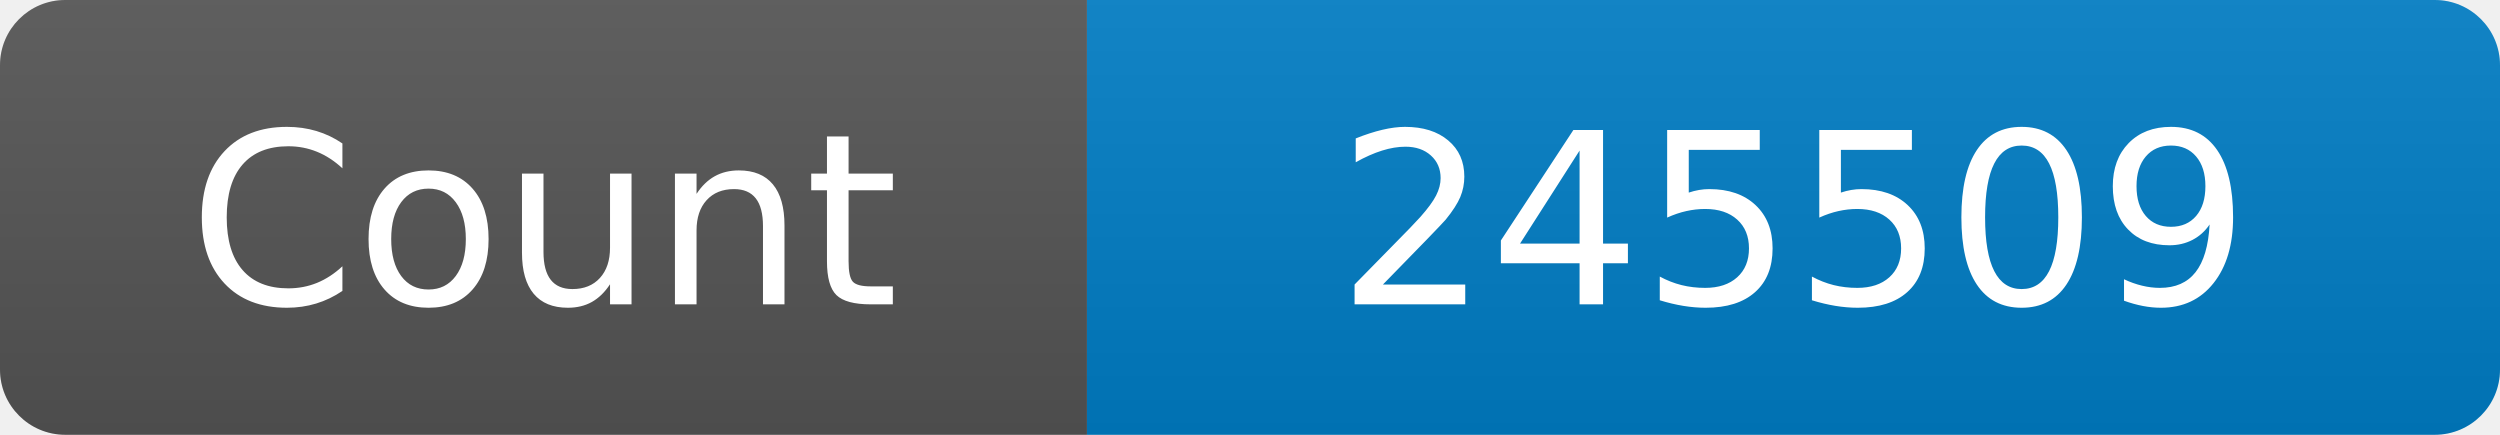
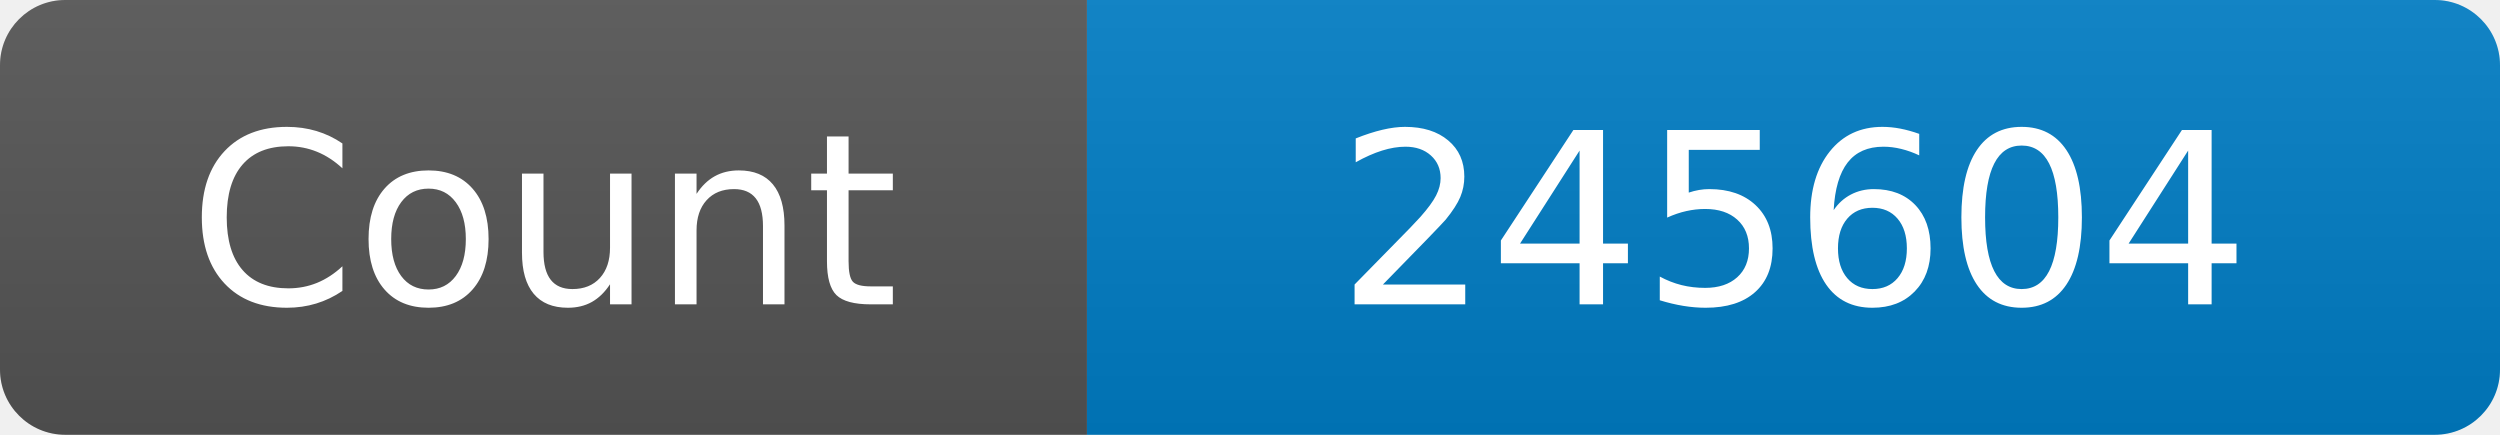
<svg xmlns="http://www.w3.org/2000/svg" width="115" height="20" role="img" aria-label="Maintained?: yes">
  <linearGradient id="s" x2="0" y2="100%">
    <stop offset="0" stop-color="#bbb" stop-opacity=".1" />
    <stop offset="1" stop-opacity=".1" />
  </linearGradient>
  <clipPath id="r">
    <rect width="115" height="20" rx="3" fill="#fff" />
  </clipPath>
  <g clip-path="url(#r)">
    <rect width="50" height="20" fill="#555" />
    <rect x="50" width="160" height="20" fill="#007ec6" />
    <rect width="115" height="20" fill="url(#s)" />
  </g>
  <g fill="#fff" text-anchor="middle" font-family="Verdana,Geneva,DejaVu Sans,sans-serif" font-size="110">
    <text x="250" y="140" transform="scale(.1)" fill="#fff">Count</text>
-     <text x="825" y="140" transform="scale(.1)" fill="#fff">245509</text>
+     <text x="825" y="140" transform="scale(.1)" fill="#fff">245604</text>
  </g>
</svg>
